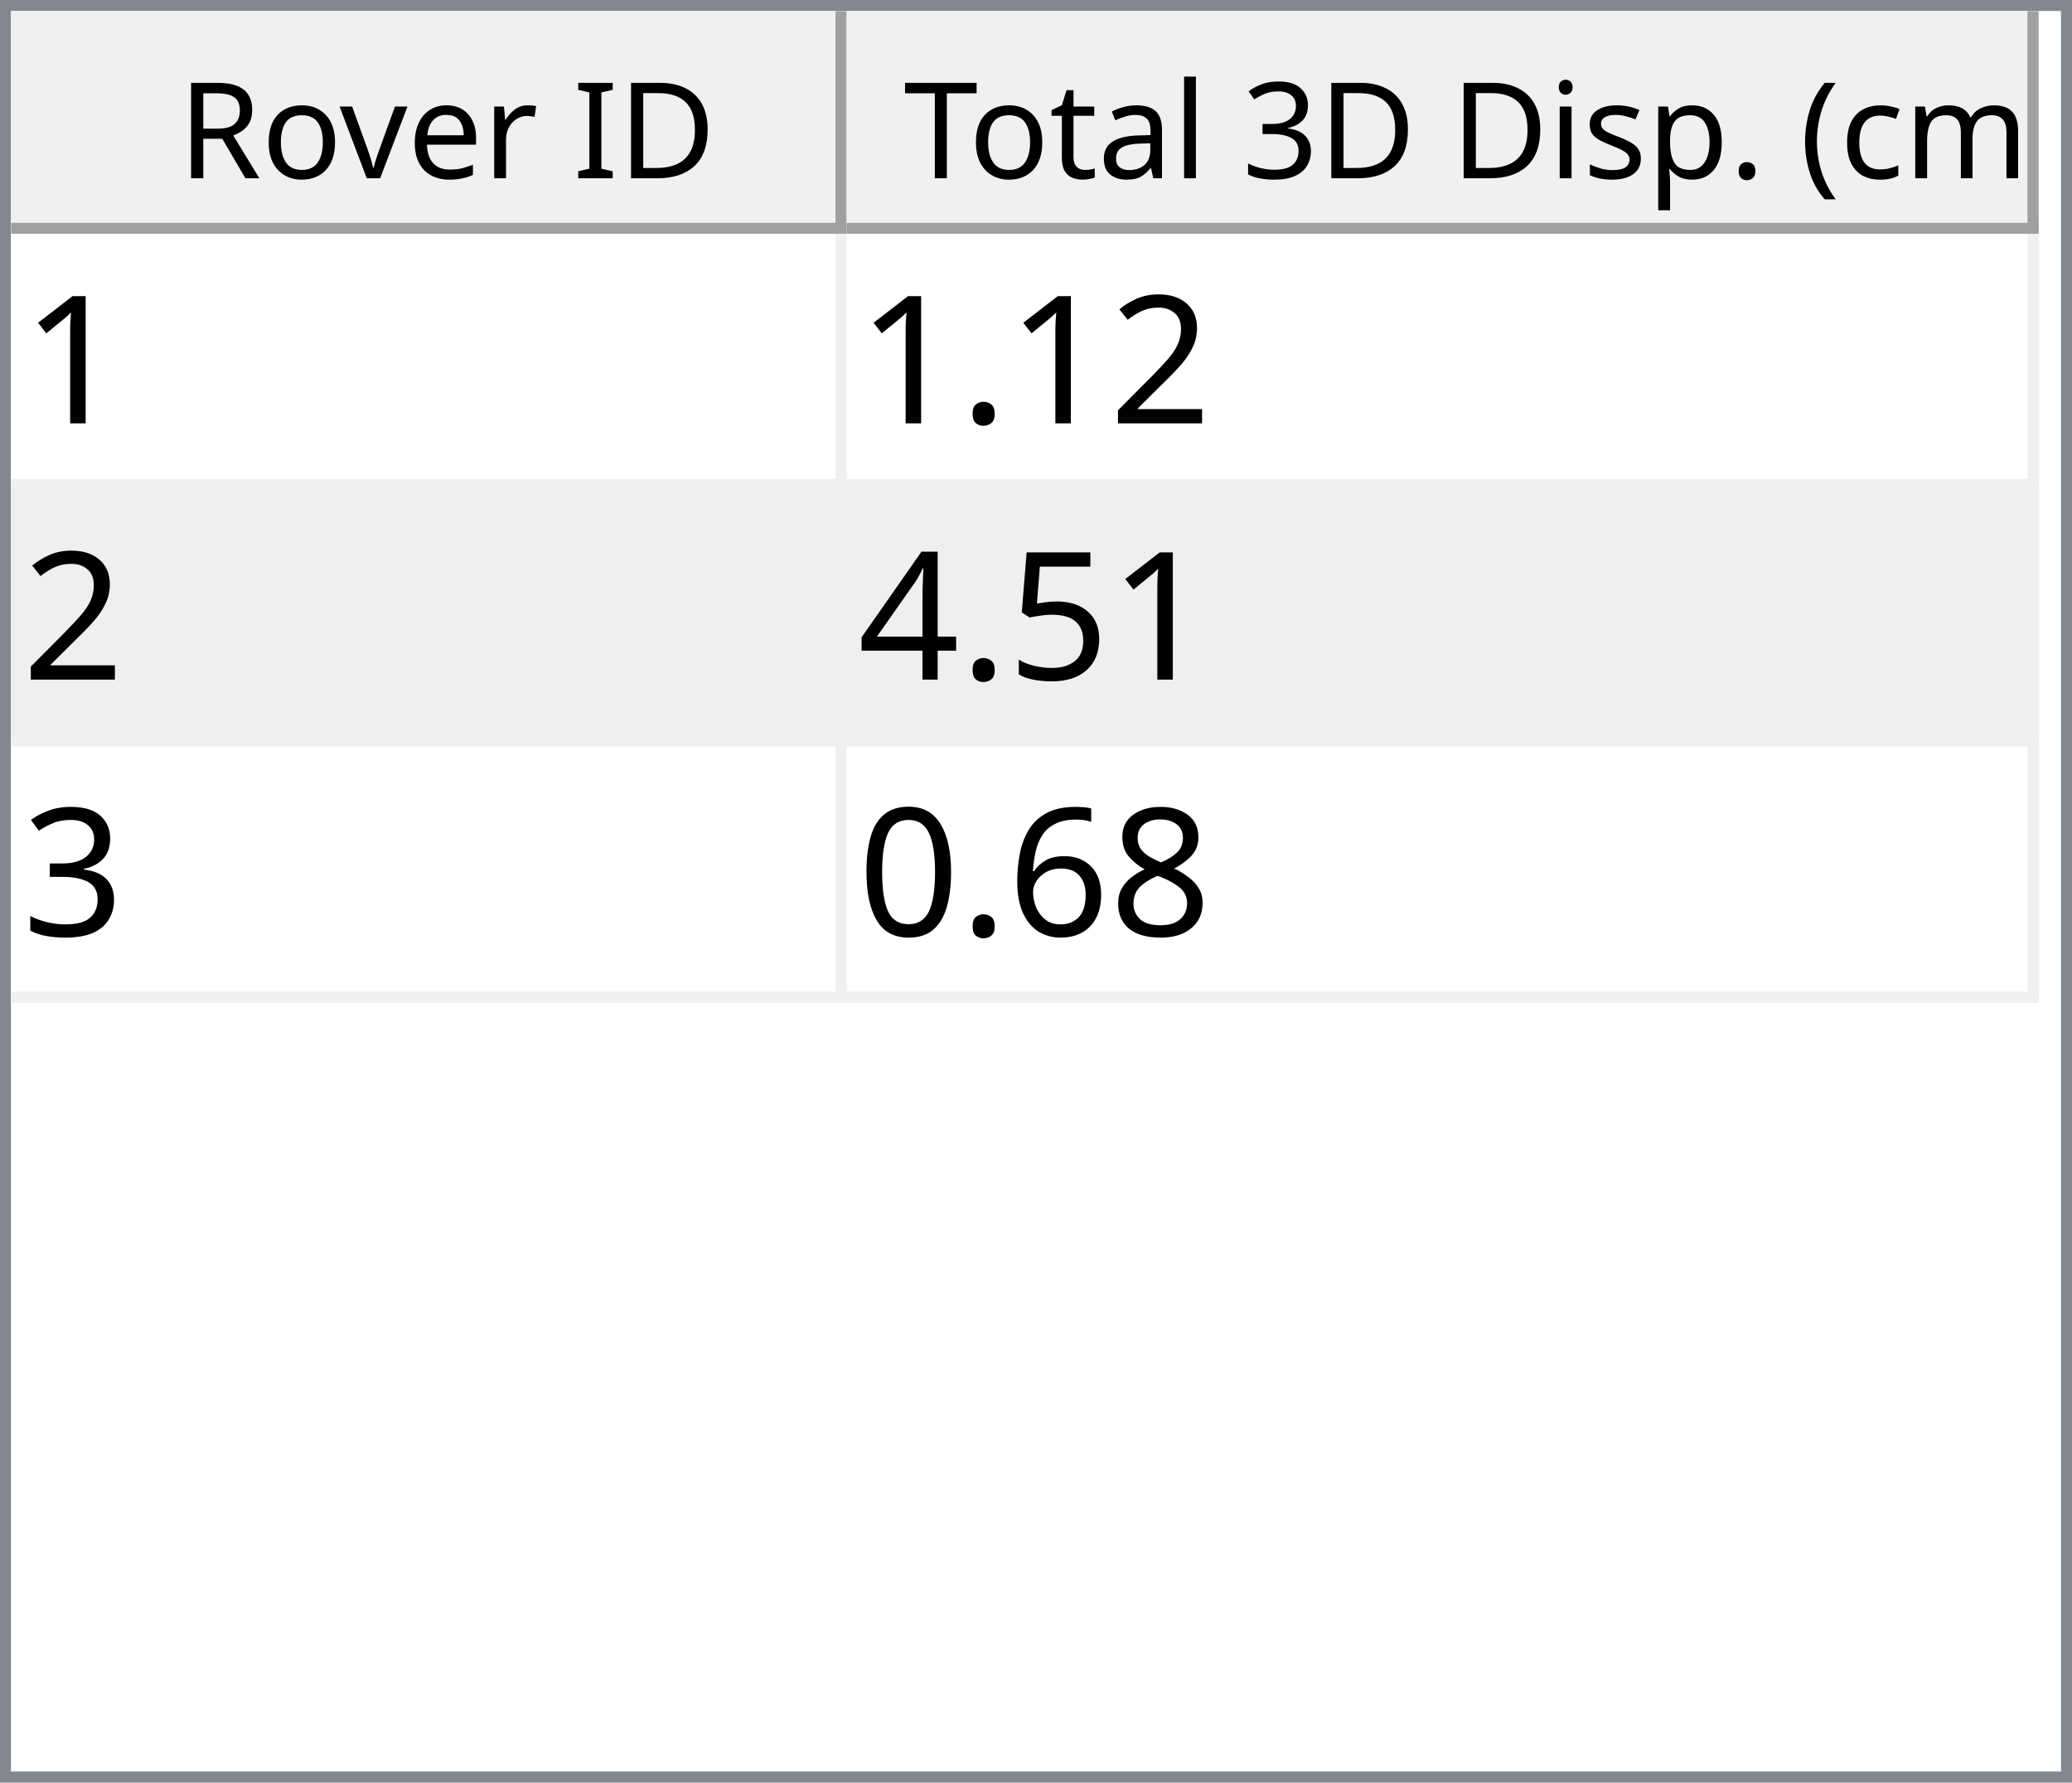
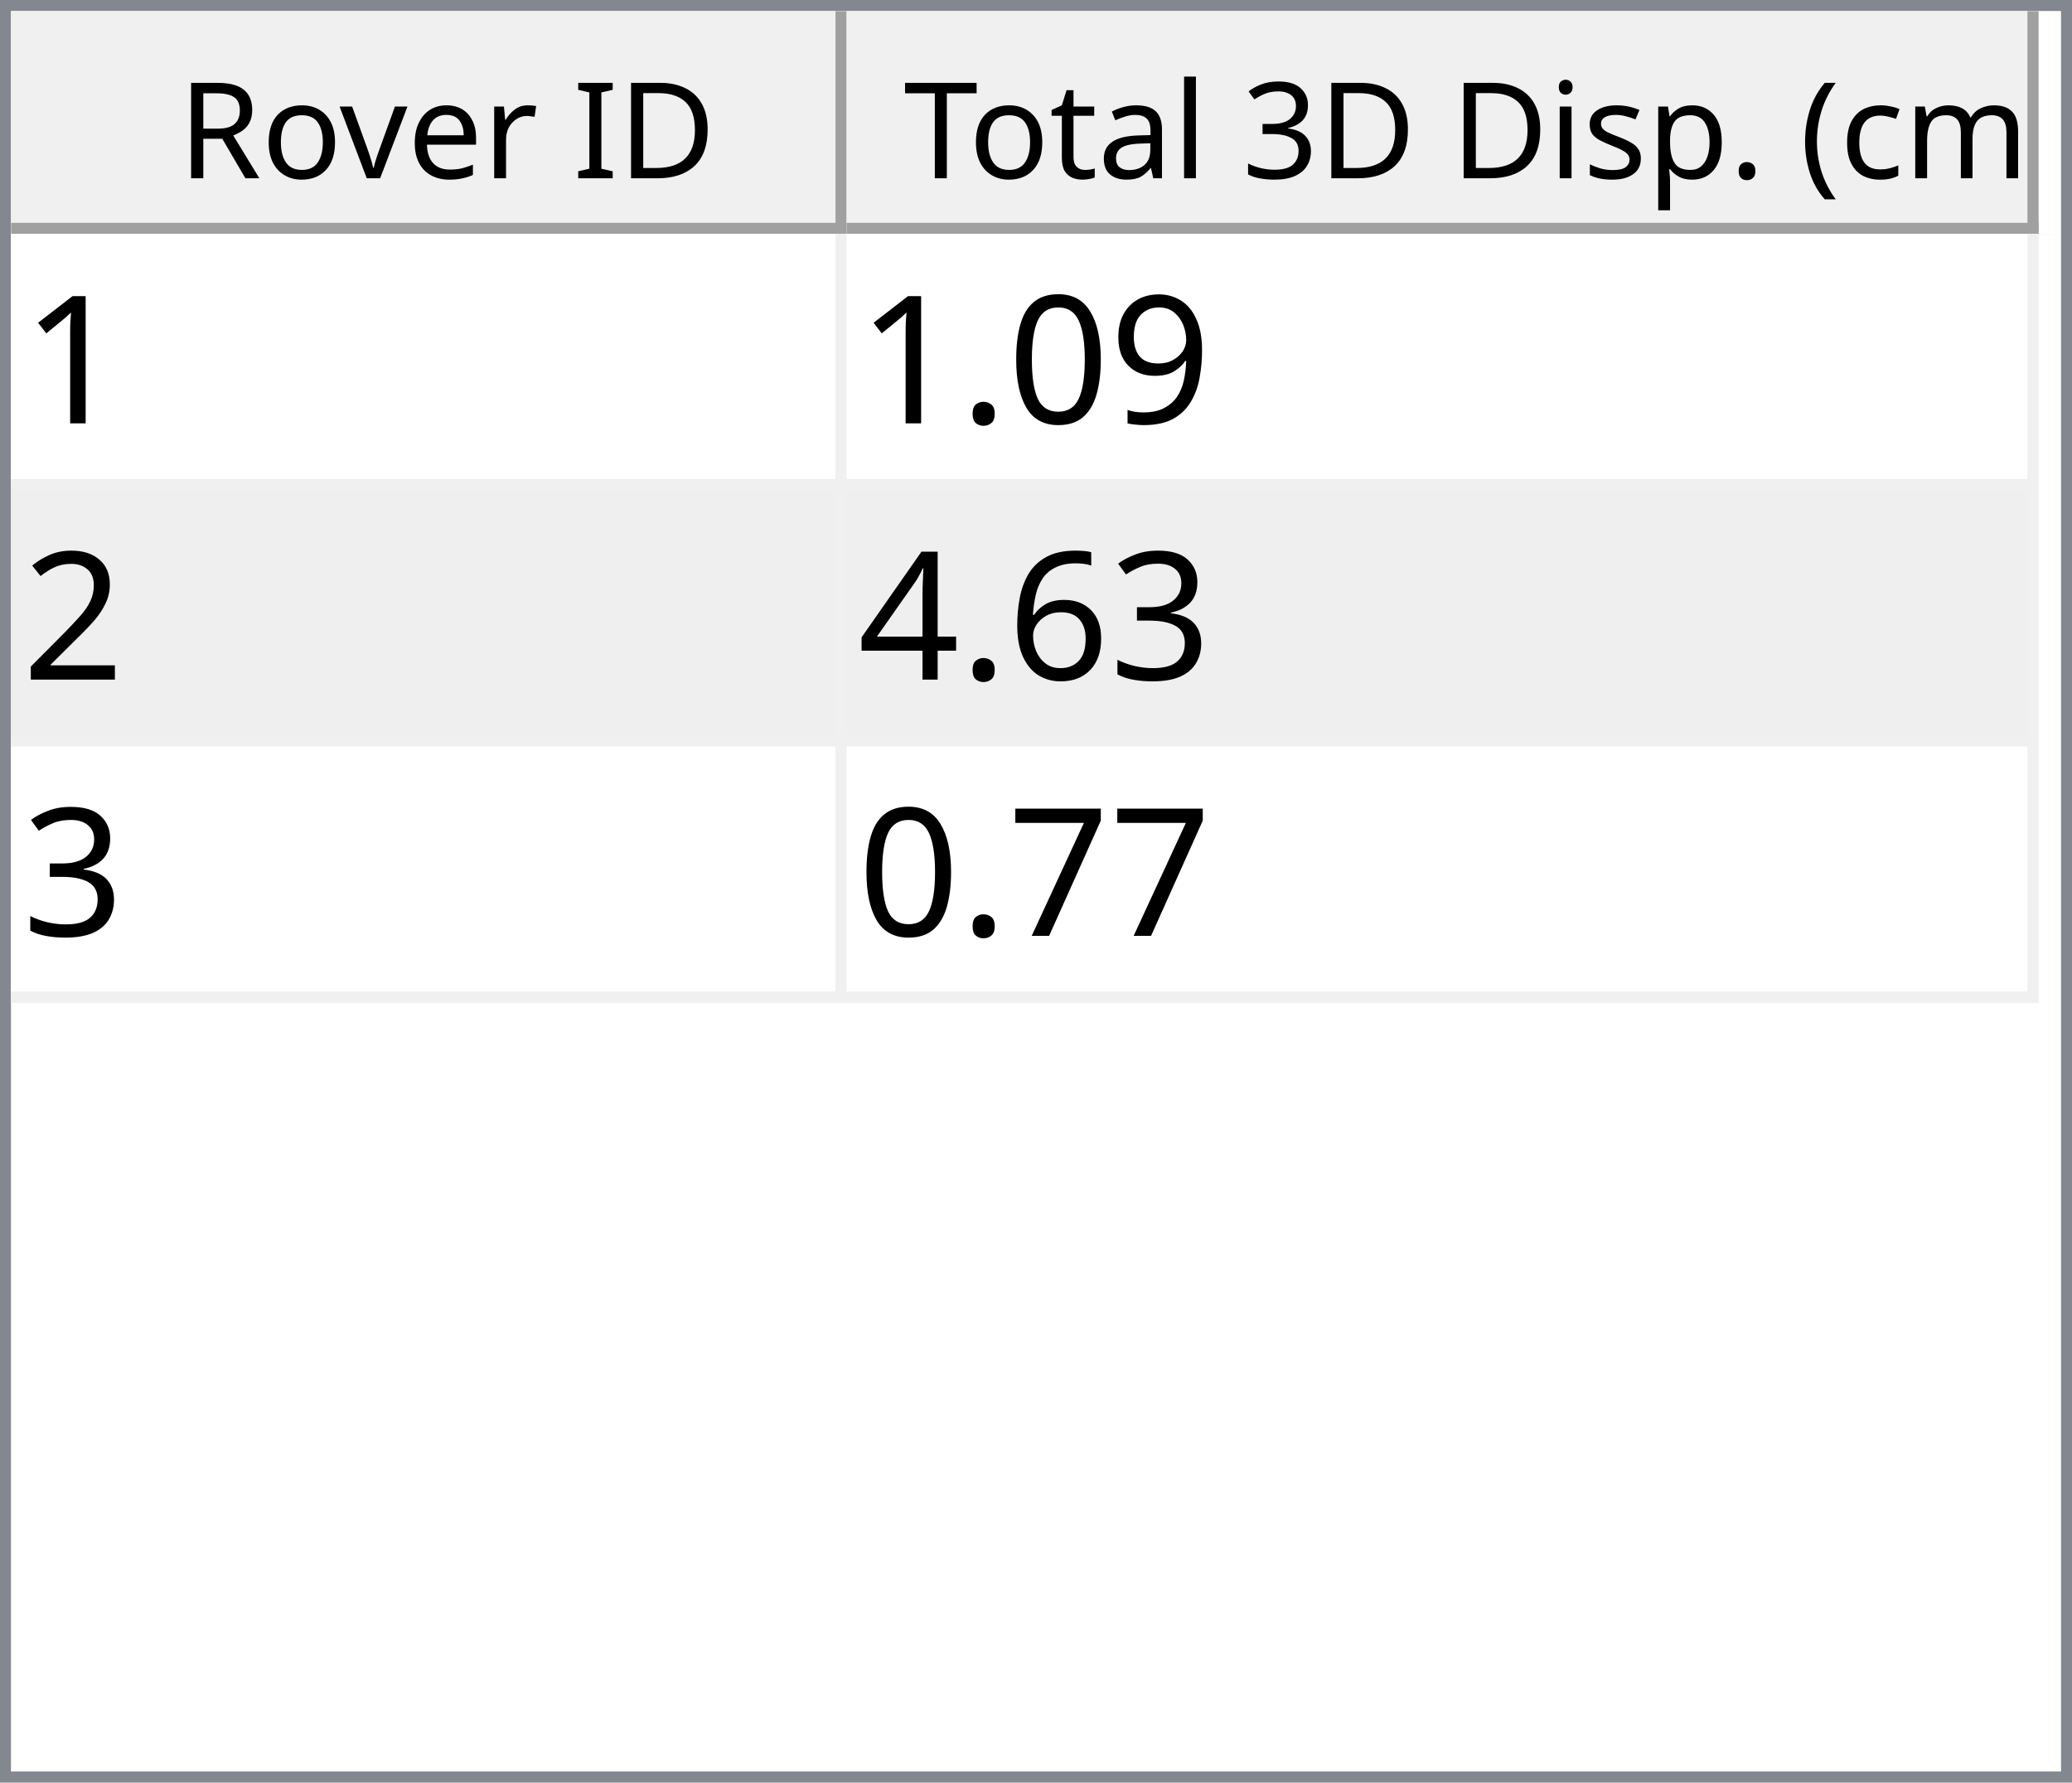
<svg xmlns="http://www.w3.org/2000/svg" style="fill-opacity:1; color-rendering:auto; color-interpolation:auto; text-rendering:auto; stroke:black; stroke-linecap:square; stroke-miterlimit:10; shape-rendering:auto; stroke-opacity:1; fill:black; stroke-dasharray:none; font-weight:normal; stroke-width:1; font-family:'Dialog'; font-style:normal; stroke-linejoin:miter; font-size:12px; stroke-dashoffset:0; image-rendering:auto;" width="186" height="160">
  <defs id="genericDefs" />
  <g>
    <defs id="defs1">
      <clipPath clipPathUnits="userSpaceOnUse" id="clipPath1">
        <path d="M0 0 L186 0 L186 160 L0 160 L0 0 Z" />
      </clipPath>
      <clipPath clipPathUnits="userSpaceOnUse" id="clipPath2">
        <path d="M0 0 L0 160 L186 160 L186 0 Z" />
      </clipPath>
      <clipPath clipPathUnits="userSpaceOnUse" id="clipPath3">
        <path d="M0 0 L0 20 L184 20 L184 0 Z" />
      </clipPath>
      <clipPath clipPathUnits="userSpaceOnUse" id="clipPath4">
        <path d="M0 0 L0 20 L75 20 L75 0 Z" />
      </clipPath>
      <clipPath clipPathUnits="userSpaceOnUse" id="clipPath5">
        <path d="M1 1 L1 19 L74 19 L74 1 Z" />
      </clipPath>
      <clipPath clipPathUnits="userSpaceOnUse" id="clipPath6">
        <path d="M0 0 L0 18 L73 18 L73 0 Z" />
      </clipPath>
      <clipPath clipPathUnits="userSpaceOnUse" id="clipPath7">
        <path d="M-0.5 -0.5 L-0.5 19.5 L74.5 19.5 L74.5 -0.5 Z" />
      </clipPath>
      <clipPath clipPathUnits="userSpaceOnUse" id="clipPath8">
        <path d="M0 0 L0 20 L107 20 L107 0 Z" />
      </clipPath>
      <clipPath clipPathUnits="userSpaceOnUse" id="clipPath9">
        <path d="M1 1 L1 19 L106 19 L106 1 Z" />
      </clipPath>
      <clipPath clipPathUnits="userSpaceOnUse" id="clipPath10">
        <path d="M0 0 L0 18 L105 18 L105 0 Z" />
      </clipPath>
      <clipPath clipPathUnits="userSpaceOnUse" id="clipPath11">
        <path d="M-0.5 -0.5 L-0.5 19.5 L106.5 19.5 L106.5 -0.5 Z" />
      </clipPath>
      <clipPath clipPathUnits="userSpaceOnUse" id="clipPath12">
        <path d="M0 0 L0 138 L184 138 L184 0 Z" />
      </clipPath>
      <clipPath clipPathUnits="userSpaceOnUse" id="clipPath13">
        <path d="M0 0 L0 69 L182 69 L182 0 Z" />
      </clipPath>
      <clipPath clipPathUnits="userSpaceOnUse" id="clipPath14">
        <path d="M-0.5 -0.5 L-0.5 68.5 L181.5 68.5 L181.5 -0.5 Z" />
      </clipPath>
      <clipPath clipPathUnits="userSpaceOnUse" id="clipPath15">
        <path d="M0 0 L0 22 L74 22 L74 0 Z" />
      </clipPath>
      <clipPath clipPathUnits="userSpaceOnUse" id="clipPath16">
        <path d="M0 0 L0 22 L106 22 L106 0 Z" />
      </clipPath>
      <font horiz-adv-x="64.551" id="font1">
        <font-face ascent="107.91" descent="25.098" units-per-em="100" style="font-style:normal; font-family:Segoe UI; font-weight:normal;" />
        <missing-glyph horiz-adv-x="64.551" d="M8.109 0 L8.109 68.266 L56.453 68.266 L56.453 0 L8.109 0 ZM15.328 7.234 L49.219 7.234 L49.219 61.031 L15.328 61.031 L15.328 7.234 Z" />
        <glyph unicode="D" horiz-adv-x="70.117" d="M9.188 0 L9.188 70.016 L28.516 70.016 Q65.531 70.016 65.531 35.891 Q65.531 19.672 55.25 9.836 Q44.969 0 27.734 0 L9.188 0 ZM17.391 62.594 L17.391 7.422 L27.828 7.422 Q41.609 7.422 49.273 14.797 Q56.938 22.172 56.938 35.688 Q56.938 62.594 28.328 62.594 L17.391 62.594 Z" />
        <glyph unicode="I" horiz-adv-x="26.611" d="M17.391 0 L9.188 0 L9.188 70.016 L17.391 70.016 L17.391 0 Z" />
        <glyph unicode=" " horiz-adv-x="27.393" d="" />
        <glyph unicode="r" horiz-adv-x="34.766" d="M34.188 41.891 Q32.078 43.5 28.125 43.5 Q23 43.5 19.555 38.672 Q16.109 33.844 16.109 25.484 L16.109 0 L8.109 0 L8.109 50 L16.109 50 L16.109 39.703 L16.312 39.703 Q18.016 44.969 21.531 47.922 Q25.047 50.875 29.391 50.875 Q32.516 50.875 34.188 50.203 L34.188 41.891 Z" />
        <glyph unicode="e" horiz-adv-x="52.295" d="M48.297 23 L12.984 23 Q13.188 14.656 17.484 10.109 Q21.781 5.562 29.297 5.562 Q37.75 5.562 44.828 11.141 L44.828 3.609 Q38.234 -1.172 27.391 -1.172 Q16.797 -1.172 10.742 5.641 Q4.688 12.453 4.688 24.812 Q4.688 36.469 11.305 43.82 Q17.922 51.172 27.734 51.172 Q37.547 51.172 42.922 44.828 Q48.297 38.484 48.297 27.203 L48.297 23 ZM40.094 29.781 Q40.047 36.719 36.75 40.578 Q33.453 44.438 27.594 44.438 Q21.922 44.438 17.969 40.383 Q14.016 36.328 13.094 29.781 L40.094 29.781 Z" />
        <glyph unicode="v" horiz-adv-x="47.9" d="M47.406 50 L27.484 0 L19.625 0 L0.688 50 L9.469 50 L22.172 13.672 Q23.578 9.672 23.922 6.688 L24.125 6.688 Q24.609 10.453 25.688 13.484 L38.969 50 L47.406 50 Z" />
        <glyph unicode="o" horiz-adv-x="58.594" d="M29 -1.172 Q17.922 -1.172 11.305 5.836 Q4.688 12.844 4.688 24.422 Q4.688 37.016 11.57 44.094 Q18.453 51.172 30.172 51.172 Q41.359 51.172 47.633 44.289 Q53.906 37.406 53.906 25.203 Q53.906 13.234 47.141 6.031 Q40.375 -1.172 29 -1.172 ZM29.594 44.438 Q21.875 44.438 17.383 39.188 Q12.891 33.938 12.891 24.703 Q12.891 15.828 17.43 10.695 Q21.969 5.562 29.594 5.562 Q37.359 5.562 41.531 10.594 Q45.703 15.625 45.703 24.906 Q45.703 34.281 41.531 39.359 Q37.359 44.438 29.594 44.438 Z" />
        <glyph unicode="R" horiz-adv-x="59.814" d="M59.375 0 L49.609 0 L37.891 19.625 Q36.281 22.359 34.766 24.289 Q33.25 26.219 31.664 27.438 Q30.078 28.656 28.25 29.219 Q26.422 29.781 24.125 29.781 L17.391 29.781 L17.391 0 L9.188 0 L9.188 70.016 L30.078 70.016 Q34.672 70.016 38.555 68.867 Q42.438 67.719 45.289 65.375 Q48.141 63.031 49.758 59.547 Q51.375 56.062 51.375 51.375 Q51.375 47.703 50.273 44.656 Q49.172 41.609 47.148 39.211 Q45.125 36.812 42.266 35.133 Q39.406 33.453 35.844 32.516 L35.844 32.328 Q37.594 31.547 38.891 30.547 Q40.188 29.547 41.359 28.18 Q42.531 26.812 43.68 25.078 Q44.828 23.344 46.234 21.047 L59.375 0 ZM17.391 62.594 L17.391 37.203 L28.516 37.203 Q31.594 37.203 34.203 38.133 Q36.812 39.062 38.719 40.797 Q40.625 42.531 41.703 45.047 Q42.781 47.562 42.781 50.688 Q42.781 56.297 39.141 59.445 Q35.5 62.594 28.609 62.594 L17.391 62.594 Z" />
        <glyph unicode=")" horiz-adv-x="30.176" d="M8.297 -15.922 L1.172 -15.922 Q16.406 2.344 16.406 26.812 Q16.406 51.469 1.078 70.016 L8.297 70.016 Q23.531 52.156 23.531 26.703 Q23.531 1.375 8.297 -15.922 Z" />
        <glyph unicode="m" horiz-adv-x="86.133" d="M79.109 0 L71.094 0 L71.094 28.719 Q71.094 37.016 68.531 40.727 Q65.969 44.438 59.906 44.438 Q54.781 44.438 51.195 39.75 Q47.609 35.062 47.609 28.516 L47.609 0 L39.594 0 L39.594 29.688 Q39.594 44.438 28.219 44.438 Q22.953 44.438 19.531 40.016 Q16.109 35.594 16.109 28.516 L16.109 0 L8.109 0 L8.109 50 L16.109 50 L16.109 42.094 L16.312 42.094 Q21.625 51.172 31.844 51.172 Q36.969 51.172 40.773 48.312 Q44.578 45.453 46 40.828 Q51.562 51.172 62.594 51.172 Q79.109 51.172 79.109 30.812 L79.109 0 Z" />
        <glyph unicode="c" horiz-adv-x="46.191" d="M42.188 2.297 Q36.422 -1.172 28.516 -1.172 Q17.828 -1.172 11.258 5.789 Q4.688 12.75 4.688 23.828 Q4.688 36.188 11.766 43.68 Q18.844 51.172 30.672 51.172 Q37.25 51.172 42.281 48.734 L42.281 40.531 Q36.719 44.438 30.375 44.438 Q22.703 44.438 17.797 38.945 Q12.891 33.453 12.891 24.516 Q12.891 15.719 17.508 10.641 Q22.125 5.562 29.891 5.562 Q36.422 5.562 42.188 9.906 L42.188 2.297 Z" />
        <glyph unicode="(" horiz-adv-x="30.176" d="M29.109 -15.922 L21.969 -15.922 Q6.844 1.375 6.844 26.703 Q6.844 52.156 21.969 70.016 L29.203 70.016 Q13.875 51.469 13.875 26.812 Q13.875 2.344 29.109 -15.922 Z" />
        <glyph unicode="." horiz-adv-x="21.68" d="M10.891 -1.078 Q8.641 -1.078 7.055 0.539 Q5.469 2.156 5.469 4.391 Q5.469 6.641 7.055 8.273 Q8.641 9.906 10.891 9.906 Q13.188 9.906 14.797 8.273 Q16.406 6.641 16.406 4.391 Q16.406 2.156 14.797 0.539 Q13.188 -1.078 10.891 -1.078 Z" />
        <glyph unicode="p" horiz-adv-x="58.789" d="M16.312 7.234 L16.109 7.234 L16.109 -23 L8.109 -23 L8.109 50 L16.109 50 L16.109 41.219 L16.312 41.219 Q22.219 51.172 33.594 51.172 Q43.266 51.172 48.688 44.461 Q54.109 37.75 54.109 26.469 Q54.109 13.922 48 6.375 Q41.891 -1.172 31.297 -1.172 Q21.578 -1.172 16.312 7.234 ZM16.109 27.391 L16.109 20.406 Q16.109 14.203 20.141 9.883 Q24.172 5.562 30.375 5.562 Q37.641 5.562 41.773 11.133 Q45.906 16.703 45.906 26.609 Q45.906 34.969 42.047 39.703 Q38.188 44.438 31.594 44.438 Q24.609 44.438 20.359 39.578 Q16.109 34.719 16.109 27.391 Z" />
        <glyph unicode="s" horiz-adv-x="42.432" d="M5.078 1.812 L5.078 10.406 Q11.625 5.562 19.484 5.562 Q30.031 5.562 30.031 12.594 Q30.031 14.594 29.125 15.992 Q28.219 17.391 26.68 18.461 Q25.141 19.531 23.07 20.383 Q21 21.234 18.609 22.172 Q15.281 23.484 12.766 24.828 Q10.25 26.172 8.57 27.859 Q6.891 29.547 6.031 31.695 Q5.172 33.844 5.172 36.719 Q5.172 40.234 6.789 42.945 Q8.406 45.656 11.086 47.484 Q13.766 49.312 17.211 50.242 Q20.656 51.172 24.312 51.172 Q30.812 51.172 35.938 48.922 L35.938 40.828 Q30.422 44.438 23.25 44.438 Q21 44.438 19.195 43.922 Q17.391 43.406 16.094 42.477 Q14.797 41.547 14.086 40.258 Q13.375 38.969 13.375 37.406 Q13.375 35.453 14.086 34.133 Q14.797 32.812 16.164 31.789 Q17.531 30.766 19.484 29.938 Q21.438 29.109 23.922 28.125 Q27.25 26.859 29.883 25.516 Q32.516 24.172 34.375 22.484 Q36.234 20.797 37.234 18.602 Q38.234 16.406 38.234 13.375 Q38.234 9.672 36.602 6.938 Q34.969 4.203 32.234 2.398 Q29.5 0.594 25.93 -0.289 Q22.359 -1.172 18.453 -1.172 Q10.75 -1.172 5.078 1.812 Z" />
        <glyph unicode="i" horiz-adv-x="24.219" d="M12.203 62.703 Q10.062 62.703 8.547 64.164 Q7.031 65.625 7.031 67.875 Q7.031 70.125 8.547 71.609 Q10.062 73.094 12.203 73.094 Q14.406 73.094 15.945 71.609 Q17.484 70.125 17.484 67.875 Q17.484 65.719 15.945 64.211 Q14.406 62.703 12.203 62.703 ZM16.109 0 L8.109 0 L8.109 50 L16.109 50 L16.109 0 Z" />
        <glyph unicode="3" horiz-adv-x="53.906" d="M46.531 19.828 Q46.531 15.094 44.75 11.211 Q42.969 7.328 39.719 4.57 Q36.469 1.812 31.93 0.297 Q27.391 -1.219 21.922 -1.219 Q11.922 -1.219 6 2.594 L6 11.188 Q13.094 5.609 22.219 5.609 Q25.875 5.609 28.828 6.539 Q31.781 7.469 33.906 9.227 Q36.031 10.984 37.18 13.477 Q38.328 15.969 38.328 19.094 Q38.328 32.812 18.797 32.812 L12.984 32.812 L12.984 39.594 L18.5 39.594 Q35.797 39.594 35.797 52.484 Q35.797 64.406 22.609 64.406 Q15.188 64.406 8.688 59.422 L8.688 67.188 Q15.375 71.188 24.609 71.188 Q29 71.188 32.57 69.969 Q36.141 68.75 38.68 66.555 Q41.219 64.359 42.609 61.281 Q44 58.203 44 54.5 Q44 40.672 30.031 36.719 L30.031 36.531 Q33.594 36.141 36.625 34.797 Q39.656 33.453 41.852 31.305 Q44.047 29.156 45.289 26.25 Q46.531 23.344 46.531 19.828 Z" />
        <glyph unicode="l" horiz-adv-x="24.219" d="M16.109 0 L8.109 0 L8.109 74.031 L16.109 74.031 L16.109 0 Z" />
        <glyph unicode="a" horiz-adv-x="50.879" d="M43.891 0 L35.891 0 L35.891 7.812 L35.688 7.812 Q30.469 -1.172 20.312 -1.172 Q12.844 -1.172 8.617 2.781 Q4.391 6.734 4.391 13.281 Q4.391 27.297 20.906 29.594 L35.891 31.688 Q35.891 44.438 25.594 44.438 Q16.547 44.438 9.281 38.281 L9.281 46.484 Q16.656 51.172 26.266 51.172 Q43.891 51.172 43.891 32.516 L43.891 0 ZM35.891 25.297 L23.828 23.641 Q18.266 22.859 15.43 20.875 Q12.594 18.891 12.594 13.875 Q12.594 10.203 15.211 7.883 Q17.828 5.562 22.172 5.562 Q28.125 5.562 32.008 9.742 Q35.891 13.922 35.891 20.312 L35.891 25.297 Z" />
        <glyph unicode="t" horiz-adv-x="33.887" d="M31.297 0.484 Q28.469 -1.078 23.828 -1.078 Q10.688 -1.078 10.688 13.578 L10.688 43.172 L2.094 43.172 L2.094 50 L10.688 50 L10.688 62.203 L18.703 64.797 L18.703 50 L31.297 50 L31.297 43.172 L18.703 43.172 L18.703 14.984 Q18.703 9.969 20.414 7.82 Q22.125 5.672 26.078 5.672 Q29.109 5.672 31.297 7.328 L31.297 0.484 Z" />
        <glyph unicode="T" horiz-adv-x="52.393" d="M50.594 62.594 L30.375 62.594 L30.375 0 L22.172 0 L22.172 62.594 L2 62.594 L2 70.016 L50.594 70.016 L50.594 62.594 Z" />
      </font>
      <font horiz-adv-x="75.0" id="font2">
        <font-face ascent="100.537" descent="21.973" units-per-em="100" style="font-style:normal; font-family:sans-serif; font-weight:normal;" />
        <missing-glyph horiz-adv-x="75.0" d="M12.5 0 L12.5 62.5 L62.5 62.5 L62.5 0 L12.5 0 ZM14.062 1.562 L60.938 1.562 L60.938 60.938 L14.062 60.938 L14.062 1.562 Z" />
        <glyph unicode="1" horiz-adv-x="55.615" d="M37.25 0 L28.469 0 L28.469 56 Q25.297 52.984 20.141 49.953 Q14.984 46.922 10.891 45.406 L10.891 53.906 Q18.266 57.375 23.781 62.305 Q29.297 67.234 31.594 71.875 L37.25 71.875 L37.25 0 Z" />
+         <glyph unicode="9" horiz-adv-x="55.615" d="M5.469 16.547 L13.922 17.328 Q14.984 11.375 18.016 8.688 Q21.047 6 25.781 6 Q29.828 6 32.883 7.859 Q35.938 9.719 37.891 12.82 Q39.844 15.922 41.164 21.195 Q42.484 26.469 42.484 31.938 Q42.484 32.516 42.438 33.688 Q39.797 29.5 35.234 26.883 Q30.672 24.266 25.344 24.266 Q16.453 24.266 10.305 30.711 Q4.156 37.156 4.156 47.703 Q4.156 58.594 10.578 65.234 Q17 71.875 26.656 71.875 Q33.641 71.875 39.43 68.117 Q45.219 64.359 48.219 57.398 Q51.219 50.438 51.219 37.25 Q51.219 23.531 48.242 15.406 Q45.266 7.281 39.383 3.031 Q33.5 -1.219 25.594 -1.219 Q17.188 -1.219 11.867 3.445 Q6.547 8.109 5.469 16.547 ZM41.453 48.141 Q41.453 55.719 37.43 60.156 Q33.406 64.594 27.734 64.594 Q21.875 64.594 17.531 59.812 Q13.188 55.031 13.188 47.406 Q13.188 40.578 17.312 36.305 Q21.438 32.031 27.484 32.031 Q33.594 32.031 37.523 36.305 Q41.453 40.578 41.453 48.141 Z" />
+         <glyph unicode="0" horiz-adv-x="55.615" d="M4.156 35.297 Q4.156 48 6.766 55.742 Q9.375 63.484 14.523 67.68 Q19.672 71.875 27.484 71.875 Q33.25 71.875 37.594 69.555 Q41.938 67.234 44.773 62.867 Q47.609 58.5 49.219 52.227 Q50.828 45.953 50.828 35.297 Q50.828 22.703 48.242 14.969 Q45.656 7.234 40.508 3.008 Q35.359 -1.219 27.484 -1.219 Q17.141 -1.219 11.234 6.203 Q4.156 15.141 4.156 35.297 ZM13.188 35.297 Q13.188 17.672 17.312 11.836 Q21.438 6 27.484 6 Q33.547 6 37.672 11.859 Q41.797 17.719 41.797 35.297 Q41.797 52.984 37.672 58.789 Q33.547 64.594 27.391 64.594 Q21.344 64.594 17.719 59.469 Q13.188 52.938 13.188 35.297 Z" />
+         <glyph unicode="." horiz-adv-x="27.783" d="M9.078 0 L9.078 10.016 L19.094 10.016 L19.094 0 L9.078 0 Z" />
        <glyph unicode="2" horiz-adv-x="55.615" d="M50.344 8.453 L50.344 0 L3.031 0 Q2.938 3.172 4.047 6.109 Q5.859 10.938 9.836 15.625 Q13.812 20.312 21.344 26.469 Q33.016 36.031 37.117 41.625 Q41.219 47.219 41.219 52.203 Q41.219 57.422 37.477 61.008 Q33.734 64.594 27.734 64.594 Q21.391 64.594 17.578 60.789 Q13.766 56.984 13.719 50.25 L4.688 51.172 Q5.609 61.281 11.664 66.578 Q17.719 71.875 27.938 71.875 Q38.234 71.875 44.242 66.164 Q50.25 60.453 50.25 52 Q50.25 47.703 48.492 43.555 Q46.734 39.406 42.656 34.812 Q38.578 30.219 29.109 22.219 Q21.188 15.578 18.945 13.211 Q16.703 10.844 15.234 8.453 L50.344 8.453 Z" />
-         <glyph unicode="." horiz-adv-x="27.783" d="M9.078 0 L9.078 10.016 L19.094 10.016 L19.094 0 L9.078 0 Z" />
-         <glyph unicode="5" horiz-adv-x="55.615" d="M4.156 18.75 L13.375 19.531 Q14.406 12.797 18.141 9.398 Q21.875 6 27.156 6 Q33.5 6 37.891 10.789 Q42.281 15.578 42.281 23.484 Q42.281 31 38.062 35.352 Q33.844 39.703 27 39.703 Q22.75 39.703 19.336 37.773 Q15.922 35.844 13.969 32.766 L5.719 33.844 L12.641 70.609 L48.25 70.609 L48.25 62.203 L19.672 62.203 L15.828 42.969 Q22.266 47.469 29.344 47.469 Q38.719 47.469 45.164 40.969 Q51.609 34.469 51.609 24.266 Q51.609 14.547 45.953 7.469 Q39.062 -1.219 27.156 -1.219 Q17.391 -1.219 11.211 4.25 Q5.031 9.719 4.156 18.75 Z" />
+         <glyph unicode="3" horiz-adv-x="55.615" d="M4.203 18.891 L12.984 20.062 Q14.5 12.594 18.141 9.297 Q21.781 6 27 6 Q33.203 6 37.477 10.297 Q41.75 14.594 41.75 20.953 Q41.75 27 37.797 30.93 Q33.844 34.859 27.734 34.859 Q25.25 34.859 21.531 33.891 L22.516 41.609 Q23.391 41.5 23.922 41.5 Q29.547 41.5 34.039 44.43 Q38.531 47.359 38.531 53.469 Q38.531 58.297 35.258 61.477 Q31.984 64.656 26.812 64.656 Q21.688 64.656 18.266 61.43 Q14.844 58.203 13.875 51.766 L5.078 53.328 Q6.688 62.156 12.398 67.016 Q18.109 71.875 26.609 71.875 Q32.469 71.875 37.398 69.359 Q42.328 66.844 44.945 62.5 Q47.562 58.156 47.562 53.266 Q47.562 48.641 45.07 44.828 Q42.578 41.016 37.703 38.766 Q44.047 37.312 47.562 32.695 Q51.078 28.078 51.078 21.141 Q51.078 11.766 44.242 5.25 Q37.406 -1.266 26.953 -1.266 Q17.531 -1.266 11.305 4.352 Q5.078 9.969 4.203 18.891 Z" />
+         <glyph unicode="6" horiz-adv-x="55.615" d="M49.75 54.047 L41.016 53.375 Q39.844 58.547 37.703 60.891 Q34.125 64.656 28.906 64.656 Q24.703 64.656 21.531 62.312 Q17.391 59.281 14.992 53.469 Q12.594 47.656 12.5 36.922 Q15.672 41.75 20.266 44.094 Q24.859 46.438 29.891 46.438 Q38.672 46.438 44.852 39.969 Q51.031 33.5 51.031 23.25 Q51.031 16.5 48.125 10.719 Q45.219 4.938 40.141 1.859 Q35.062 -1.219 28.609 -1.219 Q17.625 -1.219 10.695 6.859 Q3.766 14.938 3.766 33.5 Q3.766 54.25 11.422 63.672 Q18.109 71.875 29.438 71.875 Q37.891 71.875 43.289 67.141 Q48.688 62.406 49.75 54.047 ZM13.875 23.188 Q13.875 18.656 15.797 14.508 Q17.719 10.359 21.188 8.18 Q24.656 6 28.469 6 Q34.031 6 38.039 10.492 Q42.047 14.984 42.047 22.703 Q42.047 30.125 38.086 34.398 Q34.125 38.672 28.125 38.672 Q22.172 38.672 18.023 34.398 Q13.875 30.125 13.875 23.188 Z" />
        <glyph unicode="4" horiz-adv-x="55.615" d="M32.328 0 L32.328 17.141 L1.266 17.141 L1.266 25.203 L33.938 71.578 L41.109 71.578 L41.109 25.203 L50.781 25.203 L50.781 17.141 L41.109 17.141 L41.109 0 L32.328 0 ZM32.328 25.203 L32.328 57.469 L9.906 25.203 L32.328 25.203 Z" />
-         <glyph unicode="3" horiz-adv-x="55.615" d="M4.203 18.891 L12.984 20.062 Q14.5 12.594 18.141 9.297 Q21.781 6 27 6 Q33.203 6 37.477 10.297 Q41.75 14.594 41.75 20.953 Q41.75 27 37.797 30.93 Q33.844 34.859 27.734 34.859 Q25.25 34.859 21.531 33.891 L22.516 41.609 Q23.391 41.5 23.922 41.5 Q29.547 41.5 34.039 44.43 Q38.531 47.359 38.531 53.469 Q38.531 58.297 35.258 61.477 Q31.984 64.656 26.812 64.656 Q21.688 64.656 18.266 61.43 Q14.844 58.203 13.875 51.766 L5.078 53.328 Q6.688 62.156 12.398 67.016 Q18.109 71.875 26.609 71.875 Q32.469 71.875 37.398 69.359 Q42.328 66.844 44.945 62.5 Q47.562 58.156 47.562 53.266 Q47.562 48.641 45.07 44.828 Q42.578 41.016 37.703 38.766 Q44.047 37.312 47.562 32.695 Q51.078 28.078 51.078 21.141 Q51.078 11.766 44.242 5.25 Q37.406 -1.266 26.953 -1.266 Q17.531 -1.266 11.305 4.352 Q5.078 9.969 4.203 18.891 Z" />
-         <glyph unicode="8" horiz-adv-x="55.615" d="M17.672 38.812 Q12.203 40.828 9.57 44.539 Q6.938 48.25 6.938 53.422 Q6.938 61.234 12.555 66.555 Q18.172 71.875 27.484 71.875 Q36.859 71.875 42.578 66.43 Q48.297 60.984 48.297 53.172 Q48.297 48.188 45.68 44.508 Q43.062 40.828 37.75 38.812 Q44.344 36.672 47.781 31.883 Q51.219 27.094 51.219 20.453 Q51.219 11.281 44.727 5.031 Q38.234 -1.219 27.641 -1.219 Q17.047 -1.219 10.547 5.055 Q4.047 11.328 4.047 20.703 Q4.047 27.688 7.594 32.398 Q11.141 37.109 17.672 38.812 ZM15.922 53.719 Q15.922 48.641 19.195 45.414 Q22.469 42.188 27.688 42.188 Q32.766 42.188 36.016 45.383 Q39.266 48.578 39.266 53.219 Q39.266 58.062 35.914 61.359 Q32.562 64.656 27.594 64.656 Q22.562 64.656 19.242 61.43 Q15.922 58.203 15.922 53.719 ZM13.094 20.656 Q13.094 16.891 14.875 13.375 Q16.656 9.859 20.172 7.93 Q23.688 6 27.734 6 Q34.031 6 38.133 10.055 Q42.234 14.109 42.234 20.359 Q42.234 26.703 38.016 30.859 Q33.797 35.016 27.438 35.016 Q21.234 35.016 17.164 30.914 Q13.094 26.812 13.094 20.656 Z" />
-         <glyph unicode="6" horiz-adv-x="55.615" d="M49.75 54.047 L41.016 53.375 Q39.844 58.547 37.703 60.891 Q34.125 64.656 28.906 64.656 Q24.703 64.656 21.531 62.312 Q17.391 59.281 14.992 53.469 Q12.594 47.656 12.5 36.922 Q15.672 41.75 20.266 44.094 Q24.859 46.438 29.891 46.438 Q38.672 46.438 44.852 39.969 Q51.031 33.5 51.031 23.25 Q51.031 16.5 48.125 10.719 Q45.219 4.938 40.141 1.859 Q35.062 -1.219 28.609 -1.219 Q17.625 -1.219 10.695 6.859 Q3.766 14.938 3.766 33.5 Q3.766 54.25 11.422 63.672 Q18.109 71.875 29.438 71.875 Q37.891 71.875 43.289 67.141 Q48.688 62.406 49.75 54.047 ZM13.875 23.188 Q13.875 18.656 15.797 14.508 Q17.719 10.359 21.188 8.18 Q24.656 6 28.469 6 Q34.031 6 38.039 10.492 Q42.047 14.984 42.047 22.703 Q42.047 30.125 38.086 34.398 Q34.125 38.672 28.125 38.672 Q22.172 38.672 18.023 34.398 Q13.875 30.125 13.875 23.188 Z" />
-         <glyph unicode="0" horiz-adv-x="55.615" d="M4.156 35.297 Q4.156 48 6.766 55.742 Q9.375 63.484 14.523 67.68 Q19.672 71.875 27.484 71.875 Q33.25 71.875 37.594 69.555 Q41.938 67.234 44.773 62.867 Q47.609 58.5 49.219 52.227 Q50.828 45.953 50.828 35.297 Q50.828 22.703 48.242 14.969 Q45.656 7.234 40.508 3.008 Q35.359 -1.219 27.484 -1.219 Q17.141 -1.219 11.234 6.203 Q4.156 15.141 4.156 35.297 ZM13.188 35.297 Q13.188 17.672 17.312 11.836 Q21.438 6 27.484 6 Q33.547 6 37.672 11.859 Q41.797 17.719 41.797 35.297 Q41.797 52.984 37.672 58.789 Q33.547 64.594 27.391 64.594 Q21.344 64.594 17.719 59.469 Q13.188 52.938 13.188 35.297 Z" />
+         <glyph unicode="7" horiz-adv-x="55.615" d="M4.734 62.203 L4.734 70.656 L51.078 70.656 L51.078 63.812 Q44.234 56.547 37.523 44.484 Q30.812 32.422 27.156 19.672 Q24.516 10.688 23.781 0 L14.75 0 Q14.891 8.453 18.062 20.414 Q21.234 32.375 27.172 43.484 Q33.109 54.594 39.797 62.203 L4.734 62.203 Z" />
      </font>
    </defs>
    <g style="fill:white; stroke:white;">
      <rect x="0" y="0" width="186" style="clip-path:url(#clipPath1); stroke:none;" height="160" />
    </g>
    <g style="fill:white; text-rendering:optimizeSpeed; color-rendering:optimizeSpeed; image-rendering:optimizeSpeed; shape-rendering:crispEdges; stroke:white; color-interpolation:sRGB;">
      <rect x="0" width="186" height="160" y="0" style="stroke:none;" />
      <path style="stroke:none;" d="M0 160 L186 160 L186 0 L0 0 Z" />
    </g>
    <g style="fill:rgb(240,240,240); font-family:'Segoe UI'; stroke:rgb(240,240,240);">
      <rect x="0" y="0" width="186" style="clip-path:url(#clipPath2); stroke:none;" height="160" />
    </g>
    <g style="fill:rgb(130,135,144); font-family:'Segoe UI'; stroke:rgb(130,135,144);">
      <path d="M0 0 L186 0 L186 160 L0 160 L0 0 ZM1 1 L185 1 L185 159 L1 159 L1 1 Z" style="fill-rule:evenodd; clip-path:url(#clipPath2); stroke:none;" />
    </g>
    <g style="fill:white; font-family:'Segoe UI'; stroke:white;" transform="translate(1,1)">
      <rect x="0" y="0" width="184" style="clip-path:url(#clipPath3); stroke:none;" height="20" />
    </g>
    <g style="fill:rgb(240,240,240); font-family:'Segoe UI'; stroke:rgb(240,240,240);" transform="translate(1,1)">
      <rect x="0" y="0" width="75" style="clip-path:url(#clipPath4); stroke:none;" height="20" />
    </g>
    <g style="font-family:'Segoe UI';" transform="translate(2,2)">
      <text x="14" xml:space="preserve" y="14" style="clip-path:url(#clipPath6); stroke:none;">Rover ID</text>
    </g>
    <g style="fill:rgb(160,160,160); font-family:'Segoe UI'; stroke:rgb(160,160,160); stroke-linejoin:bevel;" transform="translate(1.5,1.5)">
      <line x1="74" x2="74" y1="0" style="fill:none; clip-path:url(#clipPath7);" y2="19" />
    </g>
    <g style="fill:rgb(160,160,160); font-family:'Segoe UI'; stroke:rgb(160,160,160); stroke-linejoin:bevel;" transform="matrix(1,0,0,1,1,1) translate(0.5,0.5)">
      <line x1="0" x2="74" y1="19" style="fill:none; clip-path:url(#clipPath7);" y2="19" />
    </g>
    <g style="fill:rgb(240,240,240); font-family:'Segoe UI'; stroke:rgb(240,240,240);" transform="translate(76,1)">
      <rect x="0" y="0" width="107" style="clip-path:url(#clipPath8); stroke:none;" height="20" />
    </g>
    <g style="font-family:'Segoe UI';" transform="translate(77,2)">
      <text x="1" xml:space="preserve" y="14" style="clip-path:url(#clipPath10); stroke:none;"> Total 3D Disp. (cm)</text>
    </g>
    <g style="fill:rgb(160,160,160); font-family:'Segoe UI'; stroke:rgb(160,160,160); stroke-linejoin:bevel;" transform="translate(76.5,1.5)">
      <line x1="106" x2="106" y1="0" style="fill:none; clip-path:url(#clipPath11);" y2="19" />
    </g>
    <g style="fill:rgb(160,160,160); font-family:'Segoe UI'; stroke:rgb(160,160,160); stroke-linejoin:bevel;" transform="matrix(1,0,0,1,76,1) translate(0.5,0.5)">
      <line x1="0" x2="106" y1="19" style="fill:none; clip-path:url(#clipPath11);" y2="19" />
    </g>
    <g style="fill:white; font-family:'Segoe UI'; stroke:white;" transform="translate(1,21)">
      <rect x="0" y="0" width="184" style="clip-path:url(#clipPath12); stroke:none;" height="138" />
    </g>
    <g style="fill:rgb(240,240,240); font-size:16px; font-family:sans-serif; stroke:rgb(240,240,240);" transform="translate(1,21)">
      <rect x="0" y="0" width="182" style="clip-path:url(#clipPath13); stroke:none;" height="69" />
      <line transform="translate(0.5,0.5)" x1="0" x2="181" y1="22" style="clip-path:url(#clipPath14); fill:none; stroke-linejoin:bevel;" y2="22" />
    </g>
    <g transform="matrix(1,0,0,1,1,21) translate(0.5,0.5)" style="fill:rgb(240,240,240); font-size:16px; font-family:sans-serif; stroke:rgb(240,240,240); stroke-linejoin:bevel;">
      <line x1="0" x2="181" y1="45" style="fill:none; clip-path:url(#clipPath14);" y2="45" />
    </g>
    <g transform="matrix(1,0,0,1,1,21) translate(0.5,0.5)" style="fill:rgb(240,240,240); font-size:16px; font-family:sans-serif; stroke:rgb(240,240,240); stroke-linejoin:bevel;">
      <line x1="0" x2="181" y1="68" style="fill:none; clip-path:url(#clipPath14);" y2="68" />
    </g>
    <g transform="matrix(1,0,0,1,1,21) translate(0.5,0.5)" style="fill:rgb(240,240,240); font-size:16px; font-family:sans-serif; stroke:rgb(240,240,240); stroke-linejoin:bevel;">
      <line x1="74" x2="74" y1="0" style="fill:none; clip-path:url(#clipPath14);" y2="68" />
    </g>
    <g transform="matrix(1,0,0,1,1,21) translate(0.5,0.5)" style="fill:rgb(240,240,240); font-size:16px; font-family:sans-serif; stroke:rgb(240,240,240); stroke-linejoin:bevel;">
      <line x1="181" x2="181" y1="0" style="fill:none; clip-path:url(#clipPath14);" y2="68" />
    </g>
    <g style="fill:white; font-size:16px; font-family:sans-serif; stroke:white;" transform="matrix(1,0,0,1,1,21)">
      <rect x="0" y="0" width="74" style="clip-path:url(#clipPath15); stroke:none;" height="22" />
      <text x="1" y="17" style="fill:black; clip-path:url(#clipPath15); stroke:none;" xml:space="preserve">1</text>
    </g>
    <g style="fill:white; font-size:16px; font-family:sans-serif; stroke:white;" transform="matrix(1,0,0,1,1,21) translate(75,0)">
      <rect x="0" y="0" width="106" style="clip-path:url(#clipPath16); stroke:none;" height="22" />
-       <text x="1" y="17" style="fill:black; clip-path:url(#clipPath16); stroke:none;" xml:space="preserve">1.12</text>
+       <text x="1" y="17" style="fill:black; clip-path:url(#clipPath16); stroke:none;" xml:space="preserve">1.09</text>
    </g>
    <g style="fill:rgb(239,239,239); font-size:16px; font-family:sans-serif; stroke:rgb(239,239,239);" transform="matrix(1,0,0,1,1,21) translate(0,23)">
      <rect x="0" y="0" width="74" style="clip-path:url(#clipPath15); stroke:none;" height="22" />
      <text x="1" y="17" style="fill:black; clip-path:url(#clipPath15); stroke:none;" xml:space="preserve">2</text>
    </g>
    <g style="fill:rgb(239,239,239); font-size:16px; font-family:sans-serif; stroke:rgb(239,239,239);" transform="matrix(1,0,0,1,1,21) translate(75,23)">
      <rect x="0" y="0" width="106" style="clip-path:url(#clipPath16); stroke:none;" height="22" />
-       <text x="1" y="17" style="fill:black; clip-path:url(#clipPath16); stroke:none;" xml:space="preserve">4.51</text>
+       <text x="1" y="17" style="fill:black; clip-path:url(#clipPath16); stroke:none;" xml:space="preserve">4.63</text>
    </g>
    <g style="fill:white; font-size:16px; font-family:sans-serif; stroke:white;" transform="matrix(1,0,0,1,1,21) translate(0,46)">
      <rect x="0" y="0" width="74" style="clip-path:url(#clipPath15); stroke:none;" height="22" />
      <text x="1" y="17" style="fill:black; clip-path:url(#clipPath15); stroke:none;" xml:space="preserve">3</text>
    </g>
    <g style="fill:white; font-size:16px; font-family:sans-serif; stroke:white;" transform="matrix(1,0,0,1,1,21) translate(75,46)">
      <rect x="0" y="0" width="106" style="clip-path:url(#clipPath16); stroke:none;" height="22" />
-       <text x="1" y="17" style="fill:black; clip-path:url(#clipPath16); stroke:none;" xml:space="preserve">0.68</text>
+       <text x="1" y="17" style="fill:black; clip-path:url(#clipPath16); stroke:none;" xml:space="preserve">0.77</text>
    </g>
  </g>
</svg>
